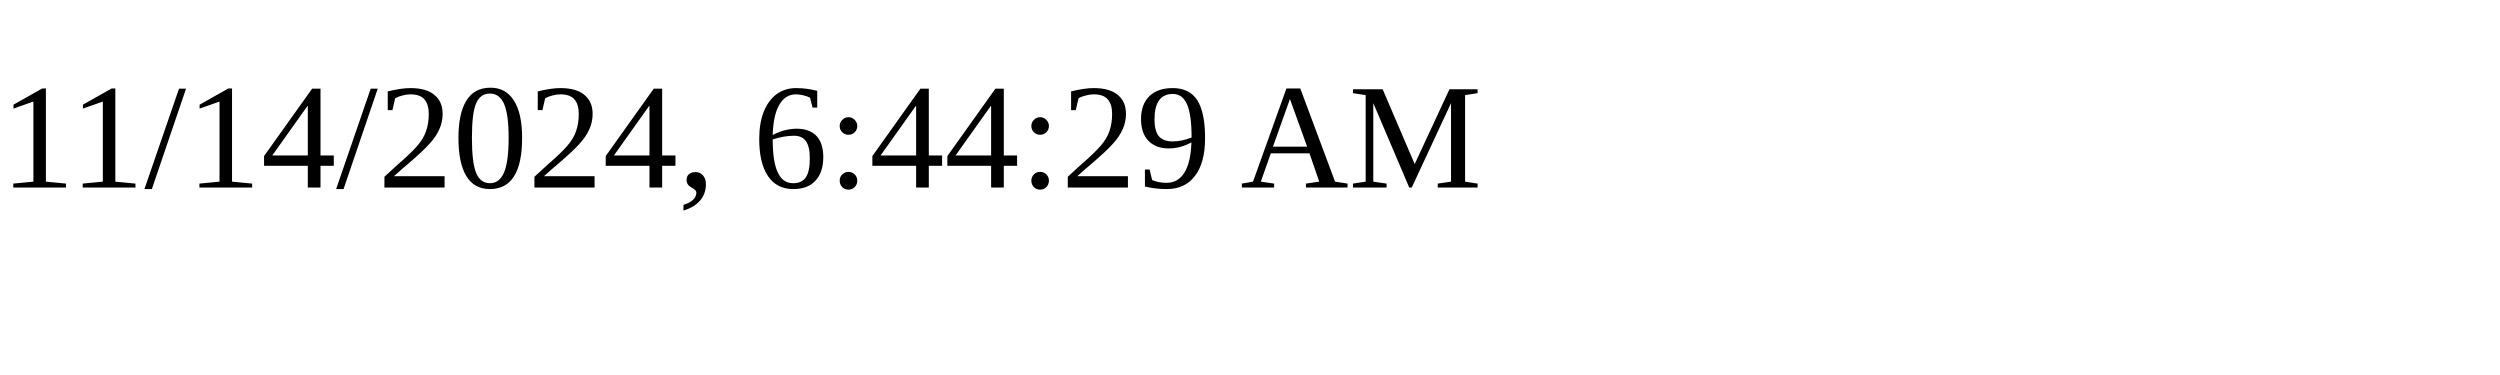
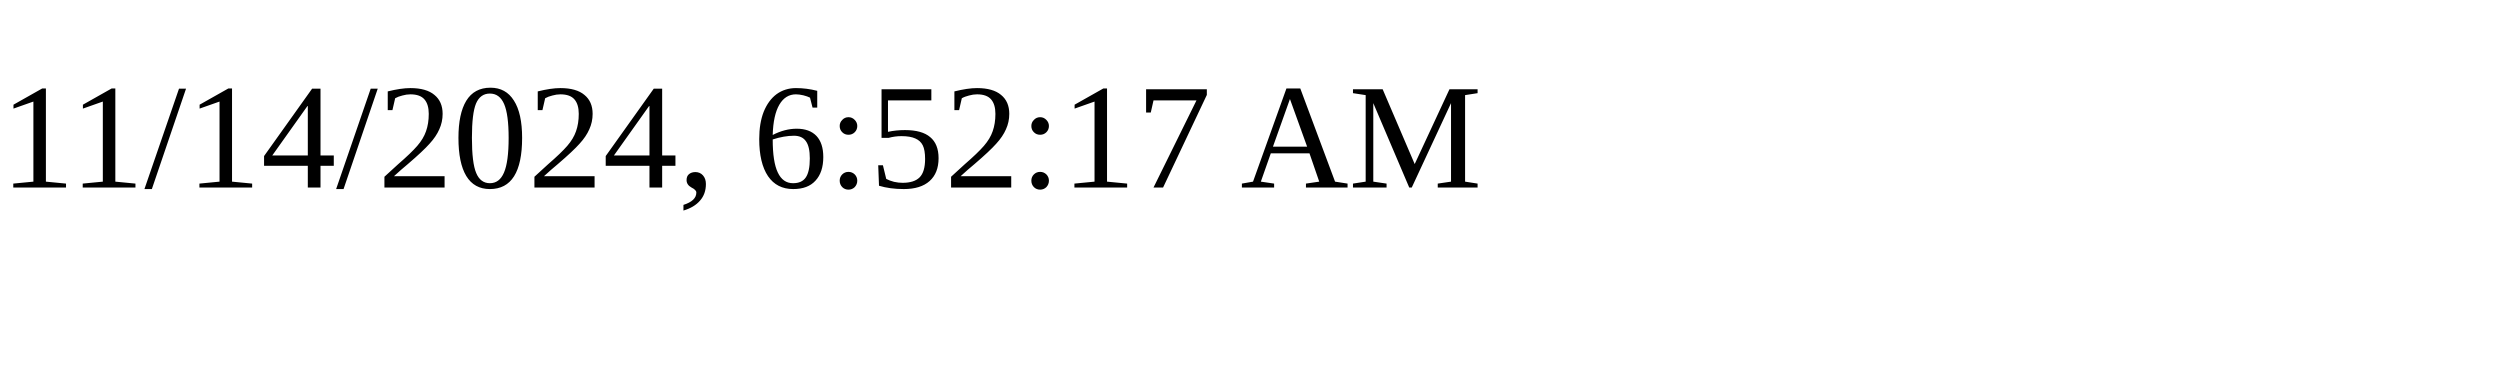
<svg xmlns="http://www.w3.org/2000/svg" height="30" width="200">
-   <text x="0" y="15">11/14/2024, 6:44:29 AM</text>
+   <text x="0" y="15">11/14/2024, 6:52:17 AM</text>
</svg>
